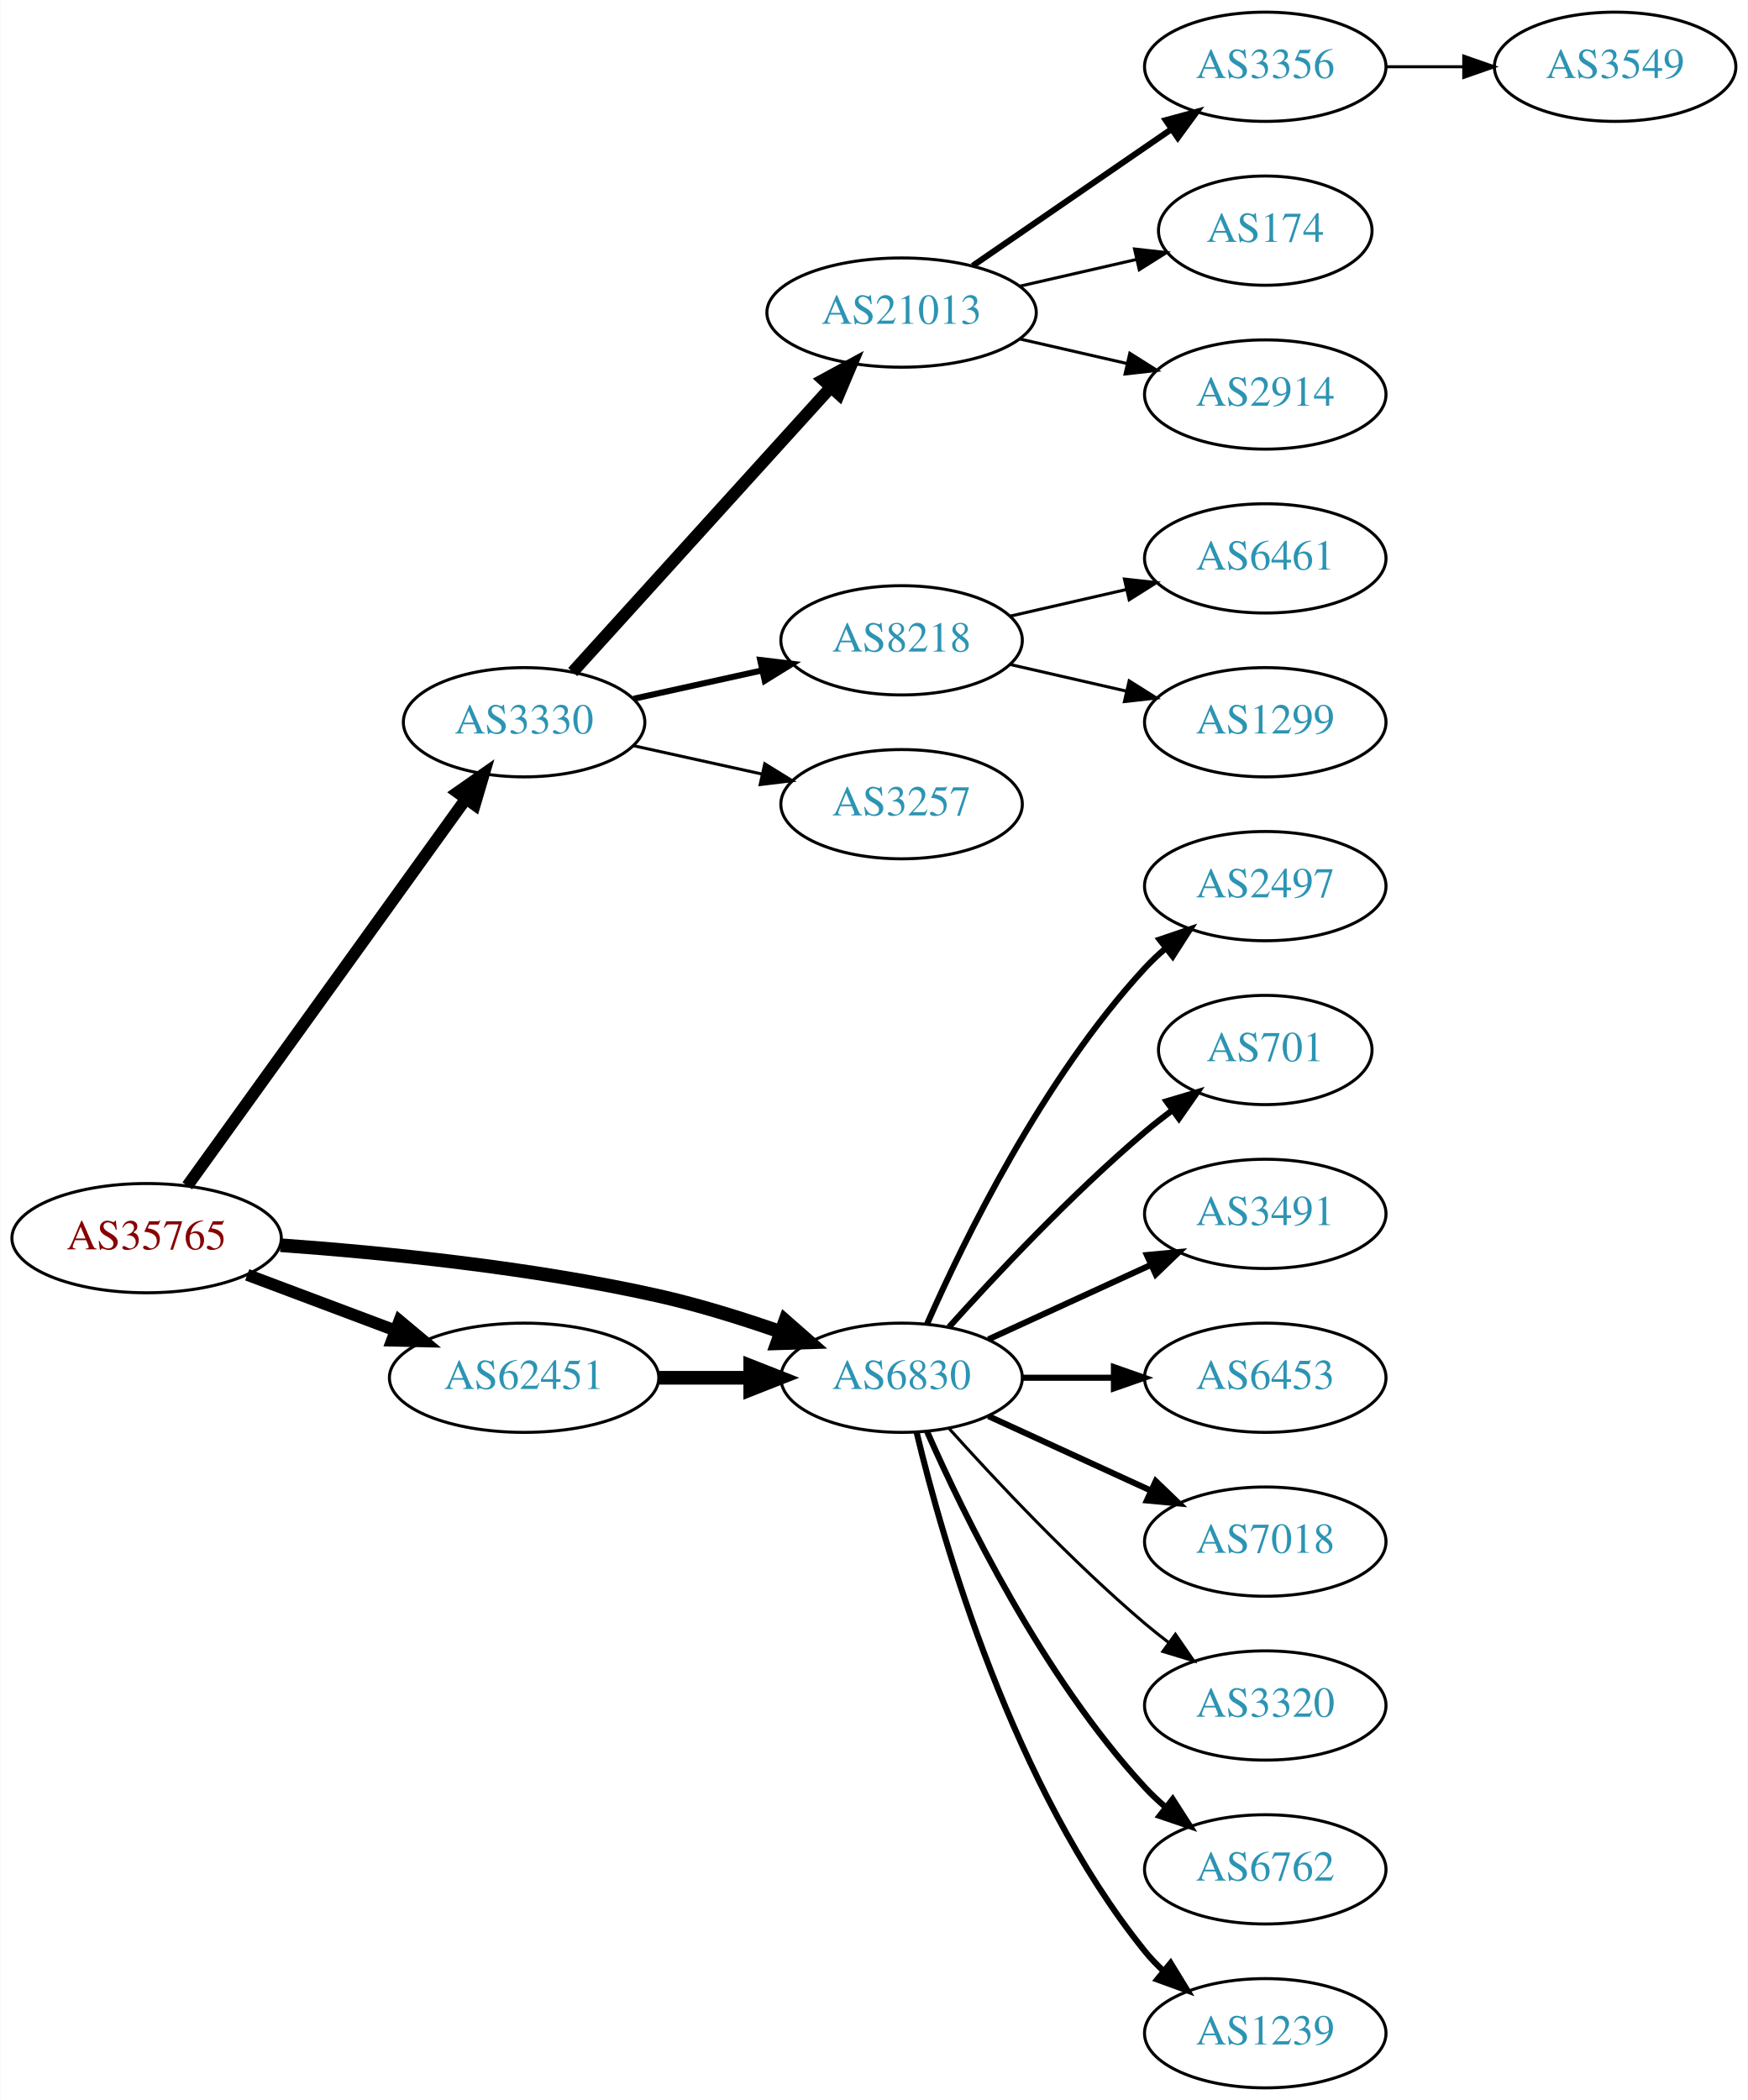
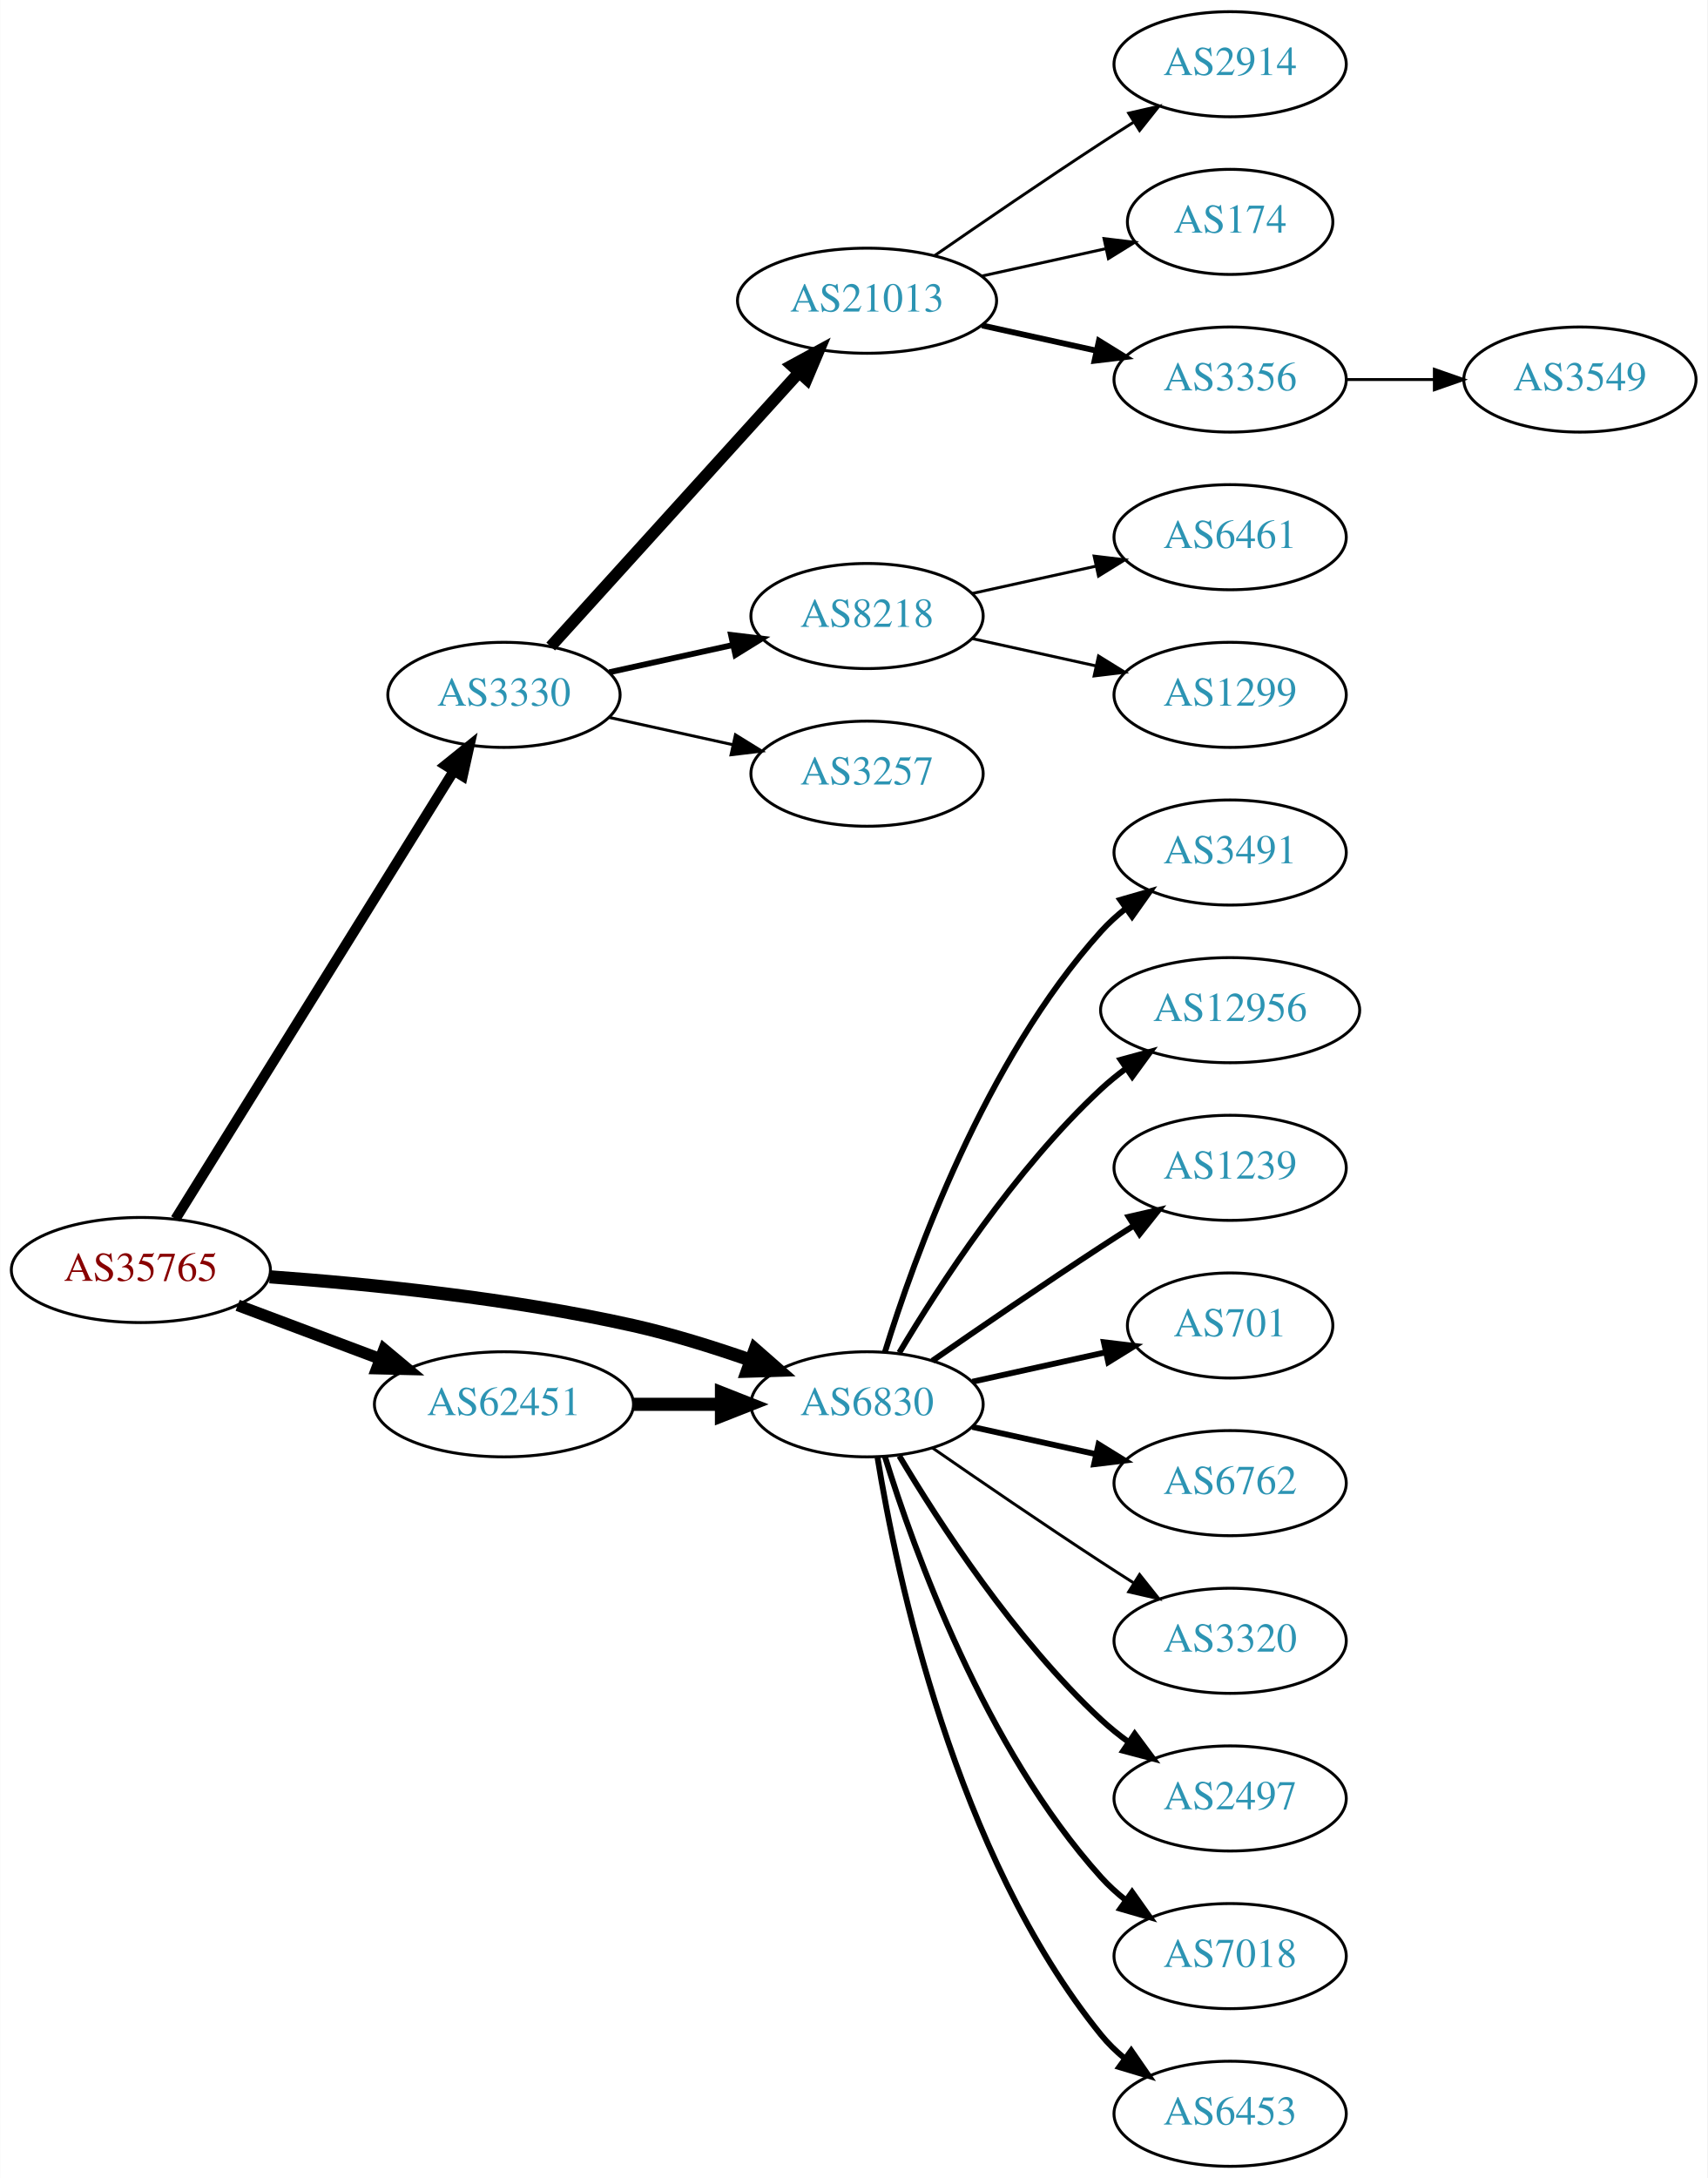
- <svg xmlns="http://www.w3.org/2000/svg" xmlns:xlink="http://www.w3.org/1999/xlink" width="576pt" height="692pt" viewBox="0.00 0.00 575.76 692.00">
-   <g id="graph0" class="graph" transform="scale(1 1) rotate(0) translate(4 688)">
-     <polygon fill="white" stroke="none" points="-4,4 -4,-688 571.762,-688 571.762,4 -4,4" />
+ <svg xmlns="http://www.w3.org/2000/svg" xmlns:xlink="http://www.w3.org/1999/xlink" width="585pt" height="746pt" viewBox="0.00 0.00 584.86 746.00">
+   <g id="graph0" class="graph" transform="scale(1 1) rotate(0) translate(4 742)">
+     <polygon fill="white" stroke="none" points="-4,4 -4,-742 580.862,-742 580.862,4 -4,4" />
    <g id="node1" class="node">
      <g id="a_node1">
        <a xlink:href="/asn/35765" xlink:title="AS35765 ~ Gemeindewerke Telfs Ges.m.b.H [AT]">
-           <ellipse fill="#ffffff" stroke="black" cx="44.196" cy="-280" rx="44.393" ry="18" />
-           <text text-anchor="middle" x="44.196" y="-276.3" font-family="Times,serif" font-size="14.00" fill="#880000">AS35765</text>
+           <ellipse fill="#ffffff" stroke="black" cx="44.196" cy="-307" rx="44.393" ry="18" />
+           <text text-anchor="middle" x="44.196" y="-303.3" font-family="Times,serif" font-size="14.00" fill="#880000">AS35765</text>
        </a>
      </g>
    </g>
    <g id="node2" class="node">
      <g id="a_node2">
        <a xlink:href="/asn/3330" xlink:title="AS3330 ~ Vienna, Austria [AT]">
-           <ellipse fill="#ffffff" stroke="black" cx="168.588" cy="-450" rx="39.794" ry="18" />
-           <text text-anchor="middle" x="168.588" y="-446.3" font-family="Times,serif" font-size="14.00" fill="#2c94b3">AS3330</text>
+           <ellipse fill="#ffffff" stroke="black" cx="168.588" cy="-504" rx="39.794" ry="18" />
+           <text text-anchor="middle" x="168.588" y="-500.3" font-family="Times,serif" font-size="14.00" fill="#2c94b3">AS3330</text>
        </a>
      </g>
    </g>
    <g id="edge1" class="edge">
-       <path fill="none" stroke="black" stroke-width="3.938" d="M57.605,-297.236C79.287,-327.351 124.154,-389.671 149.367,-424.692" />
-       <polygon fill="black" stroke="black" stroke-width="3.938" points="146.645,-426.901 155.328,-432.971 152.326,-422.811 146.645,-426.901" />
+       <path fill="none" stroke="black" stroke-width="3.5" d="M56.058,-324.482C77.65,-359.238 126.069,-437.172 151.417,-477.972" />
+       <polygon fill="black" stroke="black" stroke-width="3.5" points="148.501,-479.91 156.751,-486.557 154.447,-476.216 148.501,-479.91" />
    </g>
    <g id="node3" class="node">
      <g id="a_node3">
        <a xlink:href="/asn/6830" xlink:title="AS6830 ~ LGI-UPC [AT]">
-           <ellipse fill="#ffffff" stroke="black" cx="292.98" cy="-234" rx="39.794" ry="18" />
-           <text text-anchor="middle" x="292.98" y="-230.3" font-family="Times,serif" font-size="14.00" fill="#2c94b3">AS6830</text>
+           <ellipse fill="#ffffff" stroke="black" cx="292.98" cy="-261" rx="39.794" ry="18" />
+           <text text-anchor="middle" x="292.98" y="-257.3" font-family="Times,serif" font-size="14.00" fill="#2c94b3">AS6830</text>
        </a>
      </g>
    </g>
    <g id="edge2" class="edge">
-       <path fill="none" stroke="black" stroke-width="4.5" d="M88.326,-277.675C122.427,-275.224 171.07,-270.36 212.784,-261 226.093,-258.014 240.294,-253.586 252.941,-249.175" />
-       <polygon fill="black" stroke="black" stroke-width="4.5" points="254.623,-252.755 262.705,-245.67 251.962,-245.343 254.623,-252.755" />
+       <path fill="none" stroke="black" stroke-width="4.5" d="M88.326,-304.675C122.427,-302.224 171.07,-297.36 212.784,-288 226.093,-285.014 240.294,-280.586 252.941,-276.175" />
+       <polygon fill="black" stroke="black" stroke-width="4.5" points="254.623,-279.755 262.705,-272.67 251.962,-272.343 254.623,-279.755" />
    </g>
    <g id="node4" class="node">
      <g id="a_node4">
        <a xlink:href="/asn/62451" xlink:title="AS62451 ~ Ing. Rudolf Geiger &amp; Co [AT]">
-           <ellipse fill="#ffffff" stroke="black" cx="168.588" cy="-234" rx="44.393" ry="18" />
-           <text text-anchor="middle" x="168.588" y="-230.3" font-family="Times,serif" font-size="14.00" fill="#2c94b3">AS62451</text>
+           <ellipse fill="#ffffff" stroke="black" cx="168.588" cy="-261" rx="44.393" ry="18" />
+           <text text-anchor="middle" x="168.588" y="-257.3" font-family="Times,serif" font-size="14.00" fill="#2c94b3">AS62451</text>
        </a>
      </g>
    </g>
    <g id="edge3" class="edge">
-       <path fill="none" stroke="black" stroke-width="3.938" d="M77.353,-267.914C92.251,-262.315 110.138,-255.592 126.043,-249.614" />
-       <polygon fill="black" stroke="black" stroke-width="3.938" points="127.517,-252.8 135.646,-246.005 125.054,-246.247 127.517,-252.8" />
+       <path fill="none" stroke="black" stroke-width="4" d="M77.353,-294.914C92.251,-289.315 110.138,-282.592 126.043,-276.614" />
+       <polygon fill="black" stroke="black" stroke-width="4" points="127.517,-279.8 135.646,-273.005 125.054,-273.247 127.517,-279.8" />
    </g>
    <g id="node5" class="node">
      <g id="a_node5">
        <a xlink:href="/asn/21013" xlink:title="AS21013 ~ Wels, AT [AT]">
-           <ellipse fill="#ffffff" stroke="black" cx="292.98" cy="-585" rx="44.393" ry="18" />
-           <text text-anchor="middle" x="292.98" y="-581.3" font-family="Times,serif" font-size="14.00" fill="#2c94b3">AS21013</text>
+           <ellipse fill="#ffffff" stroke="black" cx="292.98" cy="-639" rx="44.393" ry="18" />
+           <text text-anchor="middle" x="292.98" y="-635.3" font-family="Times,serif" font-size="14.00" fill="#2c94b3">AS21013</text>
        </a>
      </g>
    </g>
    <g id="edge4" class="edge">
-       <path fill="none" stroke="black" stroke-width="4" d="M184.596,-466.554C205.86,-490.008 244.911,-533.081 269.602,-560.317" />
-       <polygon fill="black" stroke="black" stroke-width="4" points="267.154,-562.827 276.464,-567.885 272.34,-558.126 267.154,-562.827" />
+       <path fill="none" stroke="black" stroke-width="4" d="M184.596,-520.554C205.86,-544.008 244.911,-587.081 269.602,-614.317" />
+       <polygon fill="black" stroke="black" stroke-width="4" points="267.154,-616.827 276.464,-621.885 272.34,-612.126 267.154,-616.827" />
    </g>
    <g id="node6" class="node">
      <g id="a_node6">
        <a xlink:href="/asn/8218" xlink:title="AS8218 ~ legacy Neotelecoms [FR]">
-           <ellipse fill="#ffffff" stroke="black" cx="292.98" cy="-477" rx="39.794" ry="18" />
-           <text text-anchor="middle" x="292.98" y="-473.3" font-family="Times,serif" font-size="14.00" fill="#2c94b3">AS8218</text>
+           <ellipse fill="#ffffff" stroke="black" cx="292.98" cy="-531" rx="39.794" ry="18" />
+           <text text-anchor="middle" x="292.98" y="-527.3" font-family="Times,serif" font-size="14.00" fill="#2c94b3">AS8218</text>
        </a>
      </g>
    </g>
    <g id="edge5" class="edge">
-       <path fill="none" stroke="black" stroke-width="2" d="M204.661,-457.737C217.848,-460.646 233.028,-463.995 246.994,-467.076" />
-       <polygon fill="black" stroke="black" stroke-width="2" points="246.383,-470.525 256.903,-469.262 247.891,-463.69 246.383,-470.525" />
+       <path fill="none" stroke="black" stroke-width="2" d="M204.661,-511.737C217.848,-514.646 233.028,-517.995 246.994,-521.076" />
+       <polygon fill="black" stroke="black" stroke-width="2" points="246.383,-524.525 256.903,-523.262 247.891,-517.69 246.383,-524.525" />
    </g>
    <g id="node7" class="node">
      <g id="a_node7">
        <a xlink:href="/asn/3257" xlink:title="AS3257 ~ GTT [DE]">
-           <ellipse fill="#ffffff" stroke="black" cx="292.98" cy="-423" rx="39.794" ry="18" />
-           <text text-anchor="middle" x="292.98" y="-419.3" font-family="Times,serif" font-size="14.00" fill="#2c94b3">AS3257</text>
+           <ellipse fill="#ffffff" stroke="black" cx="292.98" cy="-477" rx="39.794" ry="18" />
+           <text text-anchor="middle" x="292.98" y="-473.3" font-family="Times,serif" font-size="14.00" fill="#2c94b3">AS3257</text>
        </a>
      </g>
    </g>
    <g id="edge6" class="edge">
-       <path fill="none" stroke="black" d="M204.661,-442.263C217.848,-439.354 233.028,-436.005 246.994,-432.924" />
-       <polygon fill="black" stroke="black" points="247.891,-436.31 256.903,-430.738 246.383,-429.475 247.891,-436.31" />
+       <path fill="none" stroke="black" d="M204.661,-496.263C217.848,-493.354 233.028,-490.005 246.994,-486.924" />
+       <polygon fill="black" stroke="black" points="247.891,-490.31 256.903,-484.738 246.383,-483.475 247.891,-490.31" />
    </g>
    <g id="node14" class="node">
      <g id="a_node14">
-         <a xlink:href="/asn/2497" xlink:title="AS2497 ~ Internet Initiative Japan Inc. [JP]">
-           <ellipse fill="#ffffff" stroke="black" cx="412.823" cy="-396" rx="39.794" ry="18" />
-           <text text-anchor="middle" x="412.823" y="-392.3" font-family="Times,serif" font-size="14.00" fill="#2c94b3">AS2497</text>
+         <a xlink:href="/asn/3491" xlink:title="AS3491 ~ PCCW Global, Inc. [US]">
+           <ellipse fill="#ffffff" stroke="black" cx="417.373" cy="-450" rx="39.794" ry="18" />
+           <text text-anchor="middle" x="417.373" y="-446.3" font-family="Times,serif" font-size="14.00" fill="#2c94b3">AS3491</text>
        </a>
      </g>
    </g>
    <g id="edge13" class="edge">
-       <path fill="none" stroke="black" stroke-width="2" d="M301.396,-251.761C313.464,-279.183 339.436,-332.473 373.176,-369 375.207,-371.198 377.446,-373.319 379.792,-375.34" />
-       <polygon fill="black" stroke="black" stroke-width="2" points="378.004,-378.386 388.036,-381.794 382.319,-372.874 378.004,-378.386" />
+       <path fill="none" stroke="black" stroke-width="2" d="M299.118,-278.94C309.021,-310.979 333.359,-378.812 373.176,-423 375.693,-425.792 378.564,-428.401 381.603,-430.812" />
+       <polygon fill="black" stroke="black" stroke-width="2" points="379.732,-433.776 389.911,-436.715 383.786,-428.07 379.732,-433.776" />
    </g>
    <g id="node15" class="node">
      <g id="a_node15">
-         <a xlink:href="/asn/701" xlink:title="AS701 ~ UUNET [US]">
-           <ellipse fill="#ffffff" stroke="black" cx="412.823" cy="-342" rx="35.194" ry="18" />
-           <text text-anchor="middle" x="412.823" y="-338.3" font-family="Times,serif" font-size="14.00" fill="#2c94b3">AS701</text>
+         <a xlink:href="/asn/12956" xlink:title="AS12956 ~ TELXIUS [ES]">
+           <ellipse fill="#ffffff" stroke="black" cx="417.373" cy="-396" rx="44.393" ry="18" />
+           <text text-anchor="middle" x="417.373" y="-392.3" font-family="Times,serif" font-size="14.00" fill="#2c94b3">AS12956</text>
        </a>
      </g>
    </g>
    <g id="edge14" class="edge">
-       <path fill="none" stroke="black" stroke-width="2" d="M308.626,-250.725C323.927,-267.765 349.025,-294.523 373.176,-315 376.029,-317.418 379.094,-319.833 382.205,-322.169" />
-       <polygon fill="black" stroke="black" stroke-width="2" points="380.278,-325.095 390.433,-328.116 384.378,-319.422 380.278,-325.095" />
+       <path fill="none" stroke="black" stroke-width="2" d="M304.026,-278.671C317.597,-301.472 343.529,-341.472 373.176,-369 375.783,-371.42 378.637,-373.746 381.595,-375.948" />
+       <polygon fill="black" stroke="black" stroke-width="2" points="379.873,-379.012 390.095,-381.8 383.843,-373.246 379.873,-379.012" />
    </g>
    <g id="node16" class="node">
      <g id="a_node16">
-         <a xlink:href="/asn/3491" xlink:title="AS3491 ~ PCCW Global, Inc. [US]">
-           <ellipse fill="#ffffff" stroke="black" cx="412.823" cy="-288" rx="39.794" ry="18" />
-           <text text-anchor="middle" x="412.823" y="-284.3" font-family="Times,serif" font-size="14.00" fill="#2c94b3">AS3491</text>
+         <a xlink:href="/asn/1239" xlink:title="AS1239 ~ Sprint [US]">
+           <ellipse fill="#ffffff" stroke="black" cx="417.373" cy="-342" rx="39.794" ry="18" />
+           <text text-anchor="middle" x="417.373" y="-338.3" font-family="Times,serif" font-size="14.00" fill="#2c94b3">AS1239</text>
        </a>
      </g>
    </g>
    <g id="edge15" class="edge">
-       <path fill="none" stroke="black" stroke-width="2" d="M321.609,-246.661C337.566,-253.973 357.837,-263.261 375.119,-271.181" />
-       <polygon fill="black" stroke="black" stroke-width="2" points="373.818,-274.435 384.367,-275.419 376.734,-268.071 373.818,-274.435" />
+       <path fill="none" stroke="black" stroke-width="2" d="M315.337,-275.901C331.188,-286.877 353.391,-302.079 373.176,-315 376.758,-317.339 380.529,-319.759 384.289,-322.144" />
+       <polygon fill="black" stroke="black" stroke-width="2" points="382.623,-325.231 392.95,-327.596 386.352,-319.307 382.623,-325.231" />
    </g>
    <g id="node17" class="node">
      <g id="a_node17">
-         <a xlink:href="/asn/6453" xlink:title="AS6453 ~ TATA COMMUNICATIONS (AMERICA) INC [US]">
-           <ellipse fill="#ffffff" stroke="black" cx="412.823" cy="-234" rx="39.794" ry="18" />
-           <text text-anchor="middle" x="412.823" y="-230.3" font-family="Times,serif" font-size="14.00" fill="#2c94b3">AS6453</text>
+         <a xlink:href="/asn/701" xlink:title="AS701 ~ UUNET [US]">
+           <ellipse fill="#ffffff" stroke="black" cx="417.373" cy="-288" rx="35.194" ry="18" />
+           <text text-anchor="middle" x="417.373" y="-284.3" font-family="Times,serif" font-size="14.00" fill="#2c94b3">AS701</text>
        </a>
      </g>
    </g>
    <g id="edge16" class="edge">
-       <path fill="none" stroke="black" stroke-width="2" d="M332.893,-234C342.446,-234 352.796,-234 362.759,-234" />
-       <polygon fill="black" stroke="black" stroke-width="2" points="362.951,-237.5 372.951,-234 362.951,-230.5 362.951,-237.5" />
+       <path fill="none" stroke="black" stroke-width="2" d="M329.053,-268.737C343.287,-271.877 359.841,-275.529 374.686,-278.804" />
+       <polygon fill="black" stroke="black" stroke-width="2" points="374.12,-282.263 384.64,-281 375.628,-275.428 374.12,-282.263" />
    </g>
    <g id="node18" class="node">
      <g id="a_node18">
-         <a xlink:href="/asn/7018" xlink:title="AS7018 ~ AT&amp;T Services, Inc. [US]">
-           <ellipse fill="#ffffff" stroke="black" cx="412.823" cy="-180" rx="39.794" ry="18" />
-           <text text-anchor="middle" x="412.823" y="-176.3" font-family="Times,serif" font-size="14.00" fill="#2c94b3">AS7018</text>
+         <a xlink:href="/asn/6762" xlink:title="AS6762 ~ TELECOM ITALIA SPARKLE S.p.A. [IT]">
+           <ellipse fill="#ffffff" stroke="black" cx="417.373" cy="-234" rx="39.794" ry="18" />
+           <text text-anchor="middle" x="417.373" y="-230.3" font-family="Times,serif" font-size="14.00" fill="#2c94b3">AS6762</text>
        </a>
      </g>
    </g>
    <g id="edge17" class="edge">
-       <path fill="none" stroke="black" stroke-width="2" d="M321.609,-221.339C337.566,-214.027 357.837,-204.739 375.119,-196.819" />
-       <polygon fill="black" stroke="black" stroke-width="2" points="376.734,-199.929 384.367,-192.581 373.818,-193.565 376.734,-199.929" />
+       <path fill="none" stroke="black" stroke-width="2" d="M329.053,-253.263C342.24,-250.354 357.42,-247.005 371.386,-243.924" />
+       <polygon fill="black" stroke="black" stroke-width="2" points="372.284,-247.31 381.295,-241.738 370.776,-240.475 372.284,-247.31" />
    </g>
    <g id="node19" class="node">
      <g id="a_node19">
        <a xlink:href="/asn/3320" xlink:title="AS3320 ~ DTAG [DE]">
-           <ellipse fill="#ffffff" stroke="black" cx="412.823" cy="-126" rx="39.794" ry="18" />
-           <text text-anchor="middle" x="412.823" y="-122.3" font-family="Times,serif" font-size="14.00" fill="#2c94b3">AS3320</text>
+           <ellipse fill="#ffffff" stroke="black" cx="417.373" cy="-180" rx="39.794" ry="18" />
+           <text text-anchor="middle" x="417.373" y="-176.3" font-family="Times,serif" font-size="14.00" fill="#2c94b3">AS3320</text>
        </a>
      </g>
    </g>
    <g id="edge18" class="edge">
-       <path fill="none" stroke="black" d="M308.626,-217.275C323.927,-200.235 349.025,-173.477 373.176,-153 375.674,-150.883 378.334,-148.768 381.045,-146.707" />
-       <polygon fill="black" stroke="black" points="383.212,-149.459 389.222,-140.734 379.082,-143.806 383.212,-149.459" />
+       <path fill="none" stroke="black" d="M315.337,-246.099C331.188,-235.123 353.391,-219.921 373.176,-207 376.758,-204.661 380.529,-202.241 384.289,-199.856" />
+       <polygon fill="black" stroke="black" points="386.352,-202.693 392.95,-194.404 382.623,-196.769 386.352,-202.693" />
    </g>
    <g id="node20" class="node">
      <g id="a_node20">
-         <a xlink:href="/asn/6762" xlink:title="AS6762 ~ TELECOM ITALIA SPARKLE S.p.A. [IT]">
-           <ellipse fill="#ffffff" stroke="black" cx="412.823" cy="-72" rx="39.794" ry="18" />
-           <text text-anchor="middle" x="412.823" y="-68.3" font-family="Times,serif" font-size="14.00" fill="#2c94b3">AS6762</text>
+         <a xlink:href="/asn/2497" xlink:title="AS2497 ~ Internet Initiative Japan Inc. [JP]">
+           <ellipse fill="#ffffff" stroke="black" cx="417.373" cy="-126" rx="39.794" ry="18" />
+           <text text-anchor="middle" x="417.373" y="-122.3" font-family="Times,serif" font-size="14.00" fill="#2c94b3">AS2497</text>
        </a>
      </g>
    </g>
    <g id="edge19" class="edge">
-       <path fill="none" stroke="black" stroke-width="2" d="M301.396,-216.239C313.464,-188.817 339.436,-135.527 373.176,-99 375.207,-96.802 377.446,-94.681 379.792,-92.66" />
-       <polygon fill="black" stroke="black" stroke-width="2" points="382.319,-95.126 388.036,-86.206 378.004,-89.614 382.319,-95.126" />
+       <path fill="none" stroke="black" stroke-width="2" d="M304.026,-243.329C317.597,-220.528 343.529,-180.528 373.176,-153 376.083,-150.301 379.296,-147.72 382.62,-145.297" />
+       <polygon fill="black" stroke="black" stroke-width="2" points="384.679,-148.13 390.998,-139.625 380.755,-142.333 384.679,-148.13" />
    </g>
    <g id="node21" class="node">
      <g id="a_node21">
-         <a xlink:href="/asn/1239" xlink:title="AS1239 ~ Sprint [US]">
-           <ellipse fill="#ffffff" stroke="black" cx="412.823" cy="-18" rx="39.794" ry="18" />
-           <text text-anchor="middle" x="412.823" y="-14.3" font-family="Times,serif" font-size="14.00" fill="#2c94b3">AS1239</text>
+         <a xlink:href="/asn/7018" xlink:title="AS7018 ~ AT&amp;T Services, Inc. [US]">
+           <ellipse fill="#ffffff" stroke="black" cx="417.373" cy="-72" rx="39.794" ry="18" />
+           <text text-anchor="middle" x="417.373" y="-68.3" font-family="Times,serif" font-size="14.00" fill="#2c94b3">AS7018</text>
        </a>
      </g>
    </g>
    <g id="edge20" class="edge">
-       <path fill="none" stroke="black" stroke-width="2" d="M297.907,-216.118C306.465,-180.391 329.614,-98.992 373.176,-45 375.007,-42.731 377.077,-40.57 379.284,-38.532" />
-       <polygon fill="black" stroke="black" stroke-width="2" points="381.635,-41.131 387.166,-32.094 377.207,-35.709 381.635,-41.131" />
+       <path fill="none" stroke="black" stroke-width="2" d="M299.118,-243.06C309.021,-211.021 333.359,-143.188 373.176,-99 375.693,-96.208 378.564,-93.599 381.603,-91.188" />
+       <polygon fill="black" stroke="black" stroke-width="2" points="383.786,-93.93 389.911,-85.285 379.732,-88.224 383.786,-93.93" />
+     </g>
+     <g id="node22" class="node">
+       <g id="a_node22">
+         <a xlink:href="/asn/6453" xlink:title="AS6453 ~ TATA COMMUNICATIONS (AMERICA) INC [US]">
+           <ellipse fill="#ffffff" stroke="black" cx="417.373" cy="-18" rx="39.794" ry="18" />
+           <text text-anchor="middle" x="417.373" y="-14.3" font-family="Times,serif" font-size="14.00" fill="#2c94b3">AS6453</text>
+         </a>
+       </g>
    </g>
    <g id="edge21" class="edge">
-       <path fill="none" stroke="black" stroke-width="4.5" d="M213.084,-234C222.773,-234 233.11,-234 243.002,-234" />
-       <polygon fill="black" stroke="black" stroke-width="4.5" points="243.105,-237.938 253.105,-234 243.105,-230.063 243.105,-237.938" />
+       <path fill="none" stroke="black" stroke-width="2" d="M296.561,-242.822C303.016,-203.003 323.088,-106.714 373.176,-45 375.545,-42.082 378.318,-39.388 381.295,-36.925" />
+       <polygon fill="black" stroke="black" stroke-width="2" points="383.486,-39.659 389.517,-30.948 379.371,-33.997 383.486,-39.659" />
+     </g>
+     <g id="edge22" class="edge">
+       <path fill="none" stroke="black" stroke-width="4.5" d="M213.084,-261C222.773,-261 233.11,-261 243.002,-261" />
+       <polygon fill="black" stroke="black" stroke-width="4.5" points="243.105,-264.938 253.105,-261 243.105,-257.063 243.105,-264.938" />
    </g>
    <g id="node8" class="node">
      <g id="a_node8">
-         <a xlink:href="/asn/3356" xlink:title="AS3356 ~ Level 3 Parent, LLC [US]">
-           <ellipse fill="#ffffff" stroke="black" cx="412.823" cy="-666" rx="39.794" ry="18" />
-           <text text-anchor="middle" x="412.823" y="-662.3" font-family="Times,serif" font-size="14.00" fill="#2c94b3">AS3356</text>
+         <a xlink:href="/asn/2914" xlink:title="AS2914 ~ NTT America, Inc. [US]">
+           <ellipse fill="#ffffff" stroke="black" cx="417.373" cy="-720" rx="39.794" ry="18" />
+           <text text-anchor="middle" x="417.373" y="-716.3" font-family="Times,serif" font-size="14.00" fill="#2c94b3">AS2914</text>
        </a>
      </g>
    </g>
    <g id="edge7" class="edge">
-       <path fill="none" stroke="black" stroke-width="2" d="M316.423,-600.426C335.004,-613.198 361.565,-631.455 381.945,-645.463" />
-       <polygon fill="black" stroke="black" stroke-width="2" points="380.036,-648.398 390.259,-651.178 384.001,-642.629 380.036,-648.398" />
+       <path fill="none" stroke="black" d="M316.011,-654.367C331.813,-665.305 353.67,-680.261 373.176,-693 376.758,-695.339 380.529,-697.759 384.289,-700.144" />
+       <polygon fill="black" stroke="black" points="382.623,-703.231 392.95,-705.596 386.352,-697.307 382.623,-703.231" />
    </g>
    <g id="node9" class="node">
      <g id="a_node9">
        <a xlink:href="/asn/174" xlink:title="AS174 ~ Cogent Communications [US]">
-           <ellipse fill="#ffffff" stroke="black" cx="412.823" cy="-612" rx="35.194" ry="18" />
-           <text text-anchor="middle" x="412.823" y="-608.3" font-family="Times,serif" font-size="14.00" fill="#2c94b3">AS174</text>
+           <ellipse fill="#ffffff" stroke="black" cx="417.373" cy="-666" rx="35.194" ry="18" />
+           <text text-anchor="middle" x="417.373" y="-662.3" font-family="Times,serif" font-size="14.00" fill="#2c94b3">AS174</text>
        </a>
      </g>
    </g>
    <g id="edge8" class="edge">
-       <path fill="none" stroke="black" d="M331.915,-593.692C344.232,-596.514 357.957,-599.658 370.508,-602.534" />
-       <polygon fill="black" stroke="black" points="369.743,-605.949 380.272,-604.771 371.307,-599.126 369.743,-605.949" />
+       <path fill="none" stroke="black" d="M332.37,-647.469C345.778,-650.427 360.89,-653.76 374.562,-656.776" />
+       <polygon fill="black" stroke="black" points="374.165,-660.273 384.684,-659.01 375.673,-653.437 374.165,-660.273" />
    </g>
    <g id="node10" class="node">
      <g id="a_node10">
-         <a xlink:href="/asn/2914" xlink:title="AS2914 ~ NTT America, Inc. [US]">
-           <ellipse fill="#ffffff" stroke="black" cx="412.823" cy="-558" rx="39.794" ry="18" />
-           <text text-anchor="middle" x="412.823" y="-554.3" font-family="Times,serif" font-size="14.00" fill="#2c94b3">AS2914</text>
+         <a xlink:href="/asn/3356" xlink:title="AS3356 ~ Level 3 Parent, LLC [US]">
+           <ellipse fill="#ffffff" stroke="black" cx="417.373" cy="-612" rx="39.794" ry="18" />
+           <text text-anchor="middle" x="417.373" y="-608.3" font-family="Times,serif" font-size="14.00" fill="#2c94b3">AS3356</text>
        </a>
      </g>
    </g>
    <g id="edge9" class="edge">
-       <path fill="none" stroke="black" d="M331.915,-576.308C343.156,-573.733 355.568,-570.889 367.192,-568.226" />
-       <polygon fill="black" stroke="black" points="368.188,-571.588 377.153,-565.943 366.624,-564.765 368.188,-571.588" />
+       <path fill="none" stroke="black" stroke-width="2" d="M332.37,-630.531C344.761,-627.798 358.608,-624.743 371.429,-621.915" />
+       <polygon fill="black" stroke="black" stroke-width="2" points="372.432,-625.278 381.443,-619.705 370.924,-618.442 372.432,-625.278" />
    </g>
    <g id="node11" class="node">
      <g id="a_node11">
        <a xlink:href="/asn/6461" xlink:title="AS6461 ~ Zayo Bandwidth [US]">
-           <ellipse fill="#ffffff" stroke="black" cx="412.823" cy="-504" rx="39.794" ry="18" />
-           <text text-anchor="middle" x="412.823" y="-500.3" font-family="Times,serif" font-size="14.00" fill="#2c94b3">AS6461</text>
+           <ellipse fill="#ffffff" stroke="black" cx="417.373" cy="-558" rx="39.794" ry="18" />
+           <text text-anchor="middle" x="417.373" y="-554.3" font-family="Times,serif" font-size="14.00" fill="#2c94b3">AS6461</text>
        </a>
      </g>
    </g>
    <g id="edge10" class="edge">
-       <path fill="none" stroke="black" d="M328.7,-484.955C340.7,-487.704 354.32,-490.825 367.013,-493.733" />
-       <polygon fill="black" stroke="black" points="366.415,-497.187 376.945,-496.009 367.979,-490.364 366.415,-497.187" />
+       <path fill="none" stroke="black" d="M329.053,-538.737C342.24,-541.646 357.42,-544.995 371.386,-548.076" />
+       <polygon fill="black" stroke="black" points="370.776,-551.525 381.295,-550.262 372.284,-544.69 370.776,-551.525" />
    </g>
    <g id="node12" class="node">
      <g id="a_node12">
        <a xlink:href="/asn/1299" xlink:title="AS1299 ~ Telia Carrier [EU]">
-           <ellipse fill="#ffffff" stroke="black" cx="412.823" cy="-450" rx="39.794" ry="18" />
-           <text text-anchor="middle" x="412.823" y="-446.3" font-family="Times,serif" font-size="14.00" fill="#2c94b3">AS1299</text>
+           <ellipse fill="#ffffff" stroke="black" cx="417.373" cy="-504" rx="39.794" ry="18" />
+           <text text-anchor="middle" x="417.373" y="-500.3" font-family="Times,serif" font-size="14.00" fill="#2c94b3">AS1299</text>
        </a>
      </g>
    </g>
    <g id="edge11" class="edge">
-       <path fill="none" stroke="black" d="M328.7,-469.045C340.7,-466.296 354.32,-463.175 367.013,-460.267" />
-       <polygon fill="black" stroke="black" points="367.979,-463.636 376.945,-457.991 366.415,-456.813 367.979,-463.636" />
+       <path fill="none" stroke="black" d="M329.053,-523.263C342.24,-520.354 357.42,-517.005 371.386,-513.924" />
+       <polygon fill="black" stroke="black" points="372.284,-517.31 381.295,-511.738 370.776,-510.475 372.284,-517.31" />
    </g>
    <g id="node13" class="node">
      <g id="a_node13">
        <a xlink:href="/asn/3549" xlink:title="AS3549 ~ Level 3 Parent, LLC [US]">
-           <ellipse fill="#ffffff" stroke="black" cx="528.116" cy="-666" rx="39.794" ry="18" />
-           <text text-anchor="middle" x="528.116" y="-662.3" font-family="Times,serif" font-size="14.00" fill="#2c94b3">AS3549</text>
+           <ellipse fill="#ffffff" stroke="black" cx="537.215" cy="-612" rx="39.794" ry="18" />
+           <text text-anchor="middle" x="537.215" y="-608.3" font-family="Times,serif" font-size="14.00" fill="#2c94b3">AS3549</text>
        </a>
      </g>
    </g>
    <g id="edge12" class="edge">
-       <path fill="none" stroke="black" d="M452.495,-666C460.698,-666 469.462,-666 477.994,-666" />
-       <polygon fill="black" stroke="black" points="478.233,-669.5 488.233,-666 478.233,-662.5 478.233,-669.5" />
+       <path fill="none" stroke="black" d="M457.285,-612C466.839,-612 477.188,-612 487.151,-612" />
+       <polygon fill="black" stroke="black" points="487.343,-615.5 497.343,-612 487.343,-608.5 487.343,-615.5" />
    </g>
  </g>
</svg>
